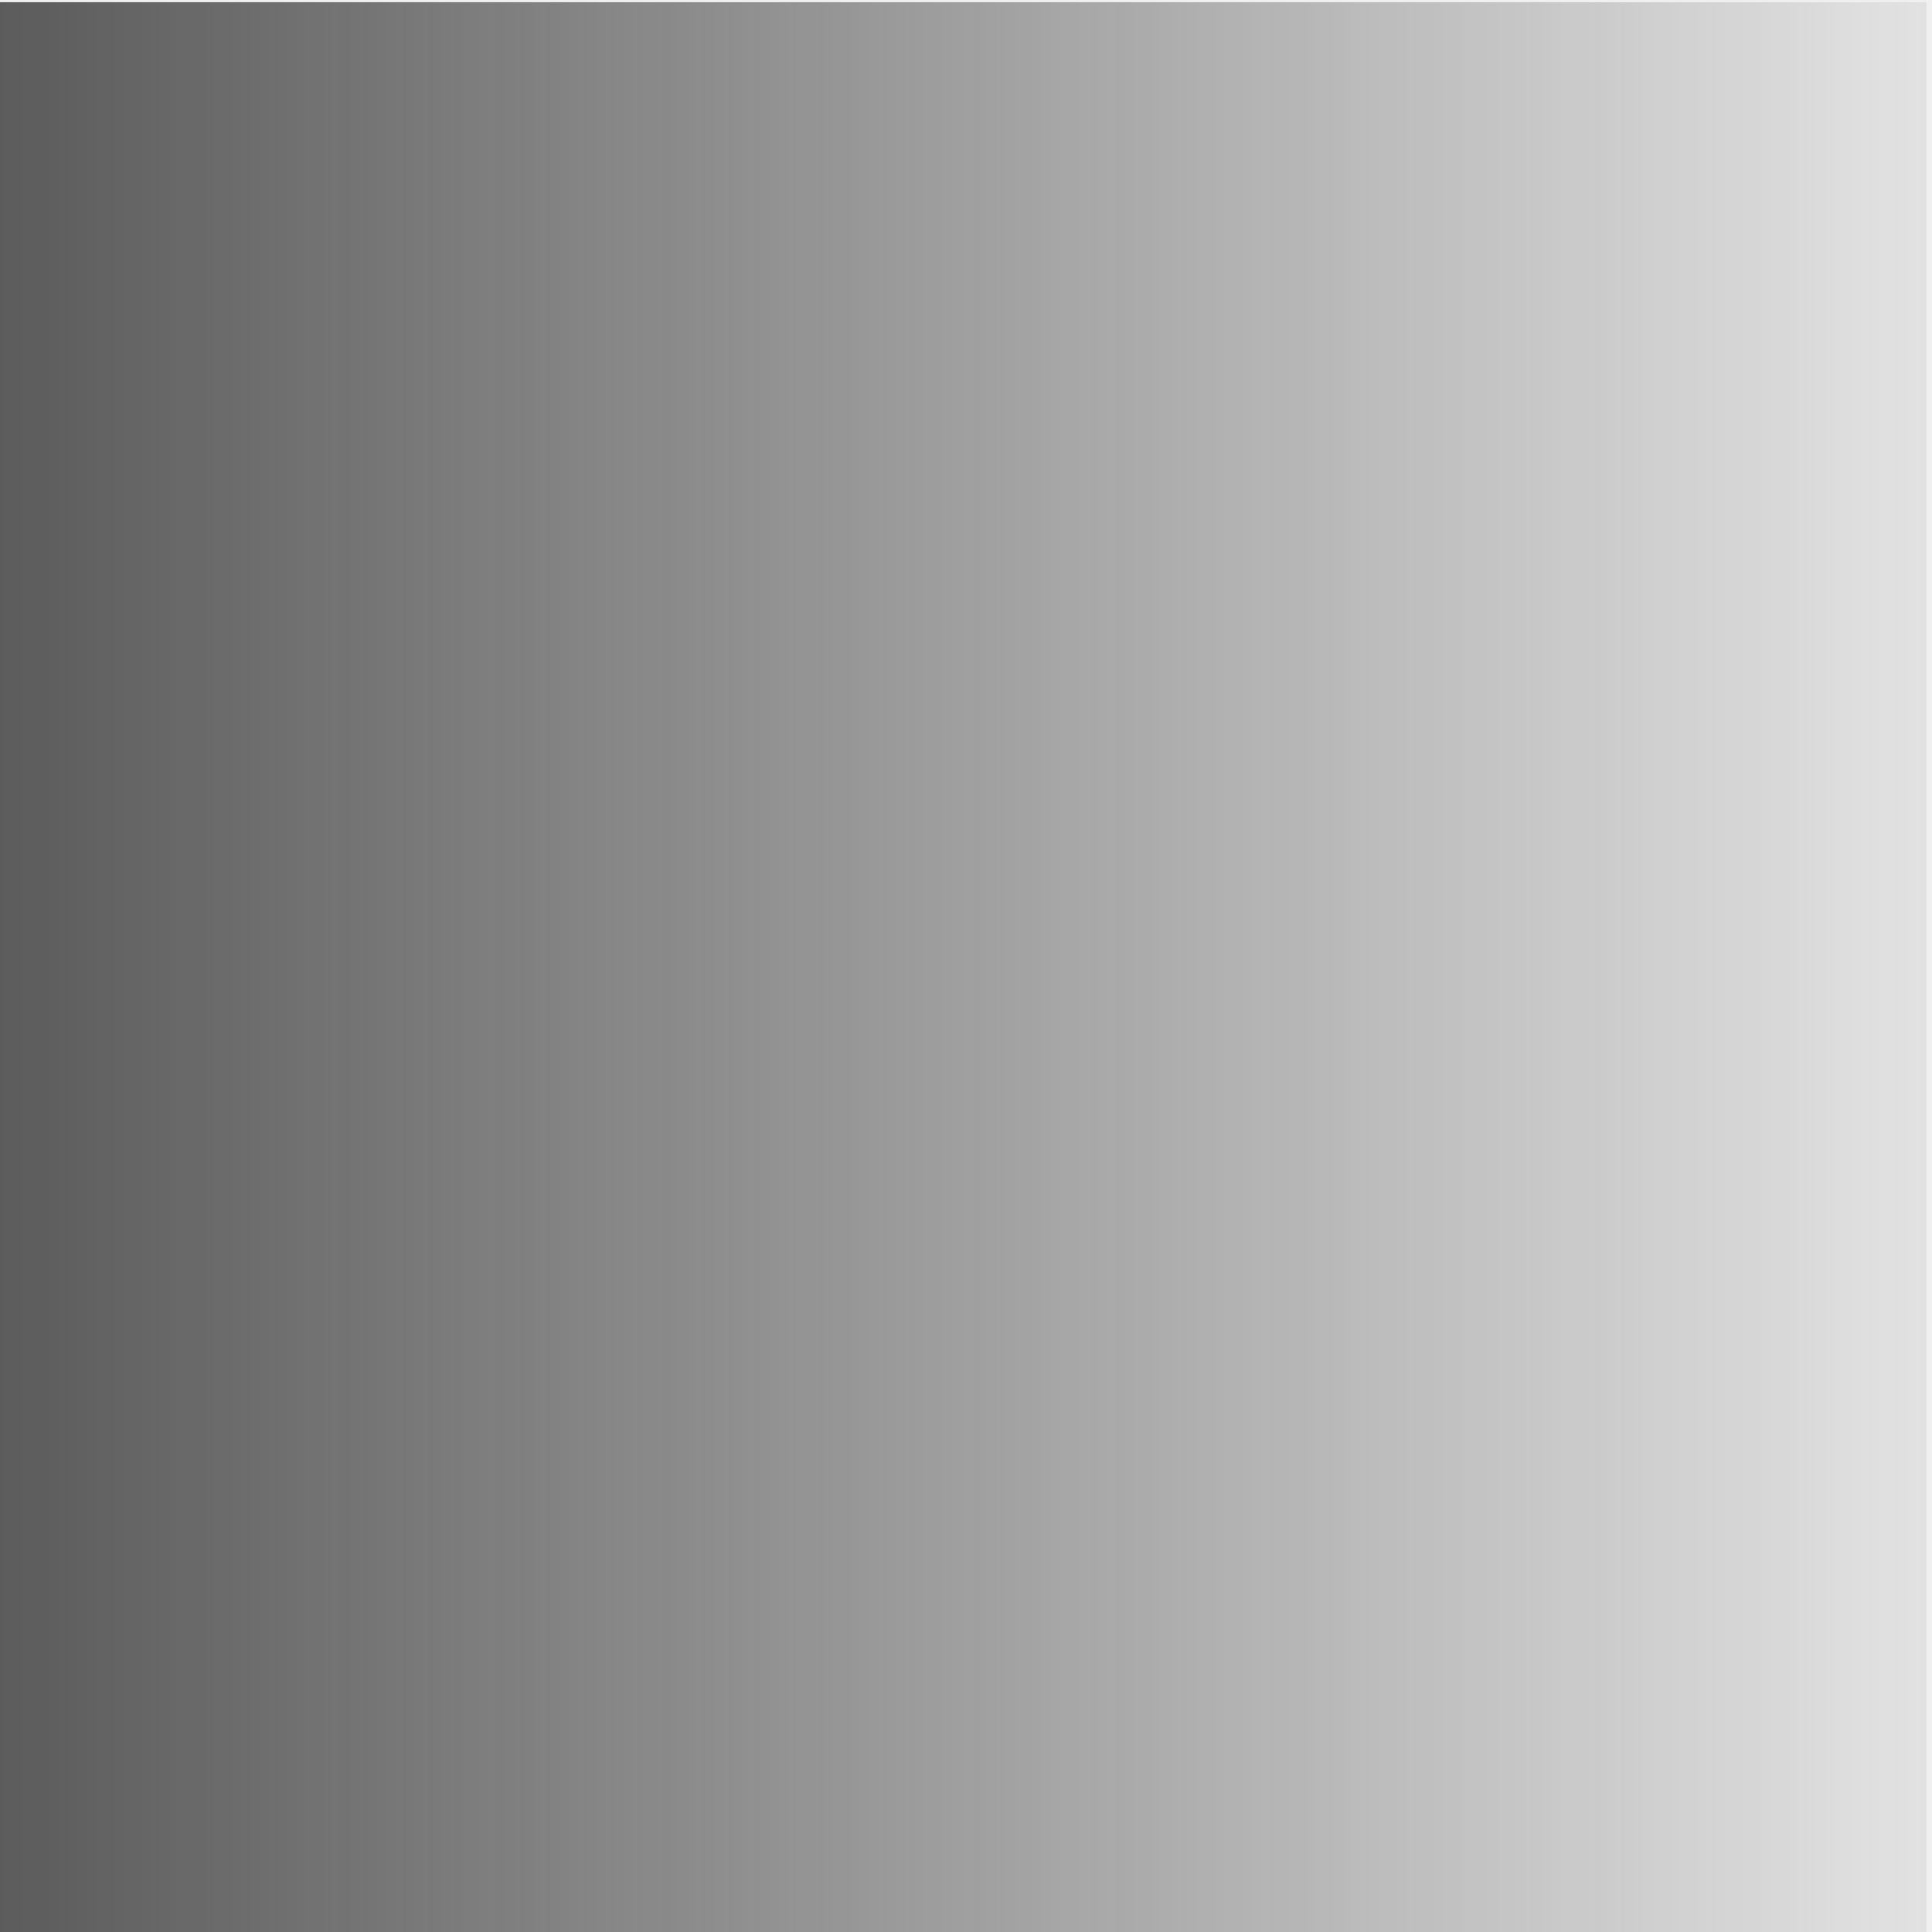
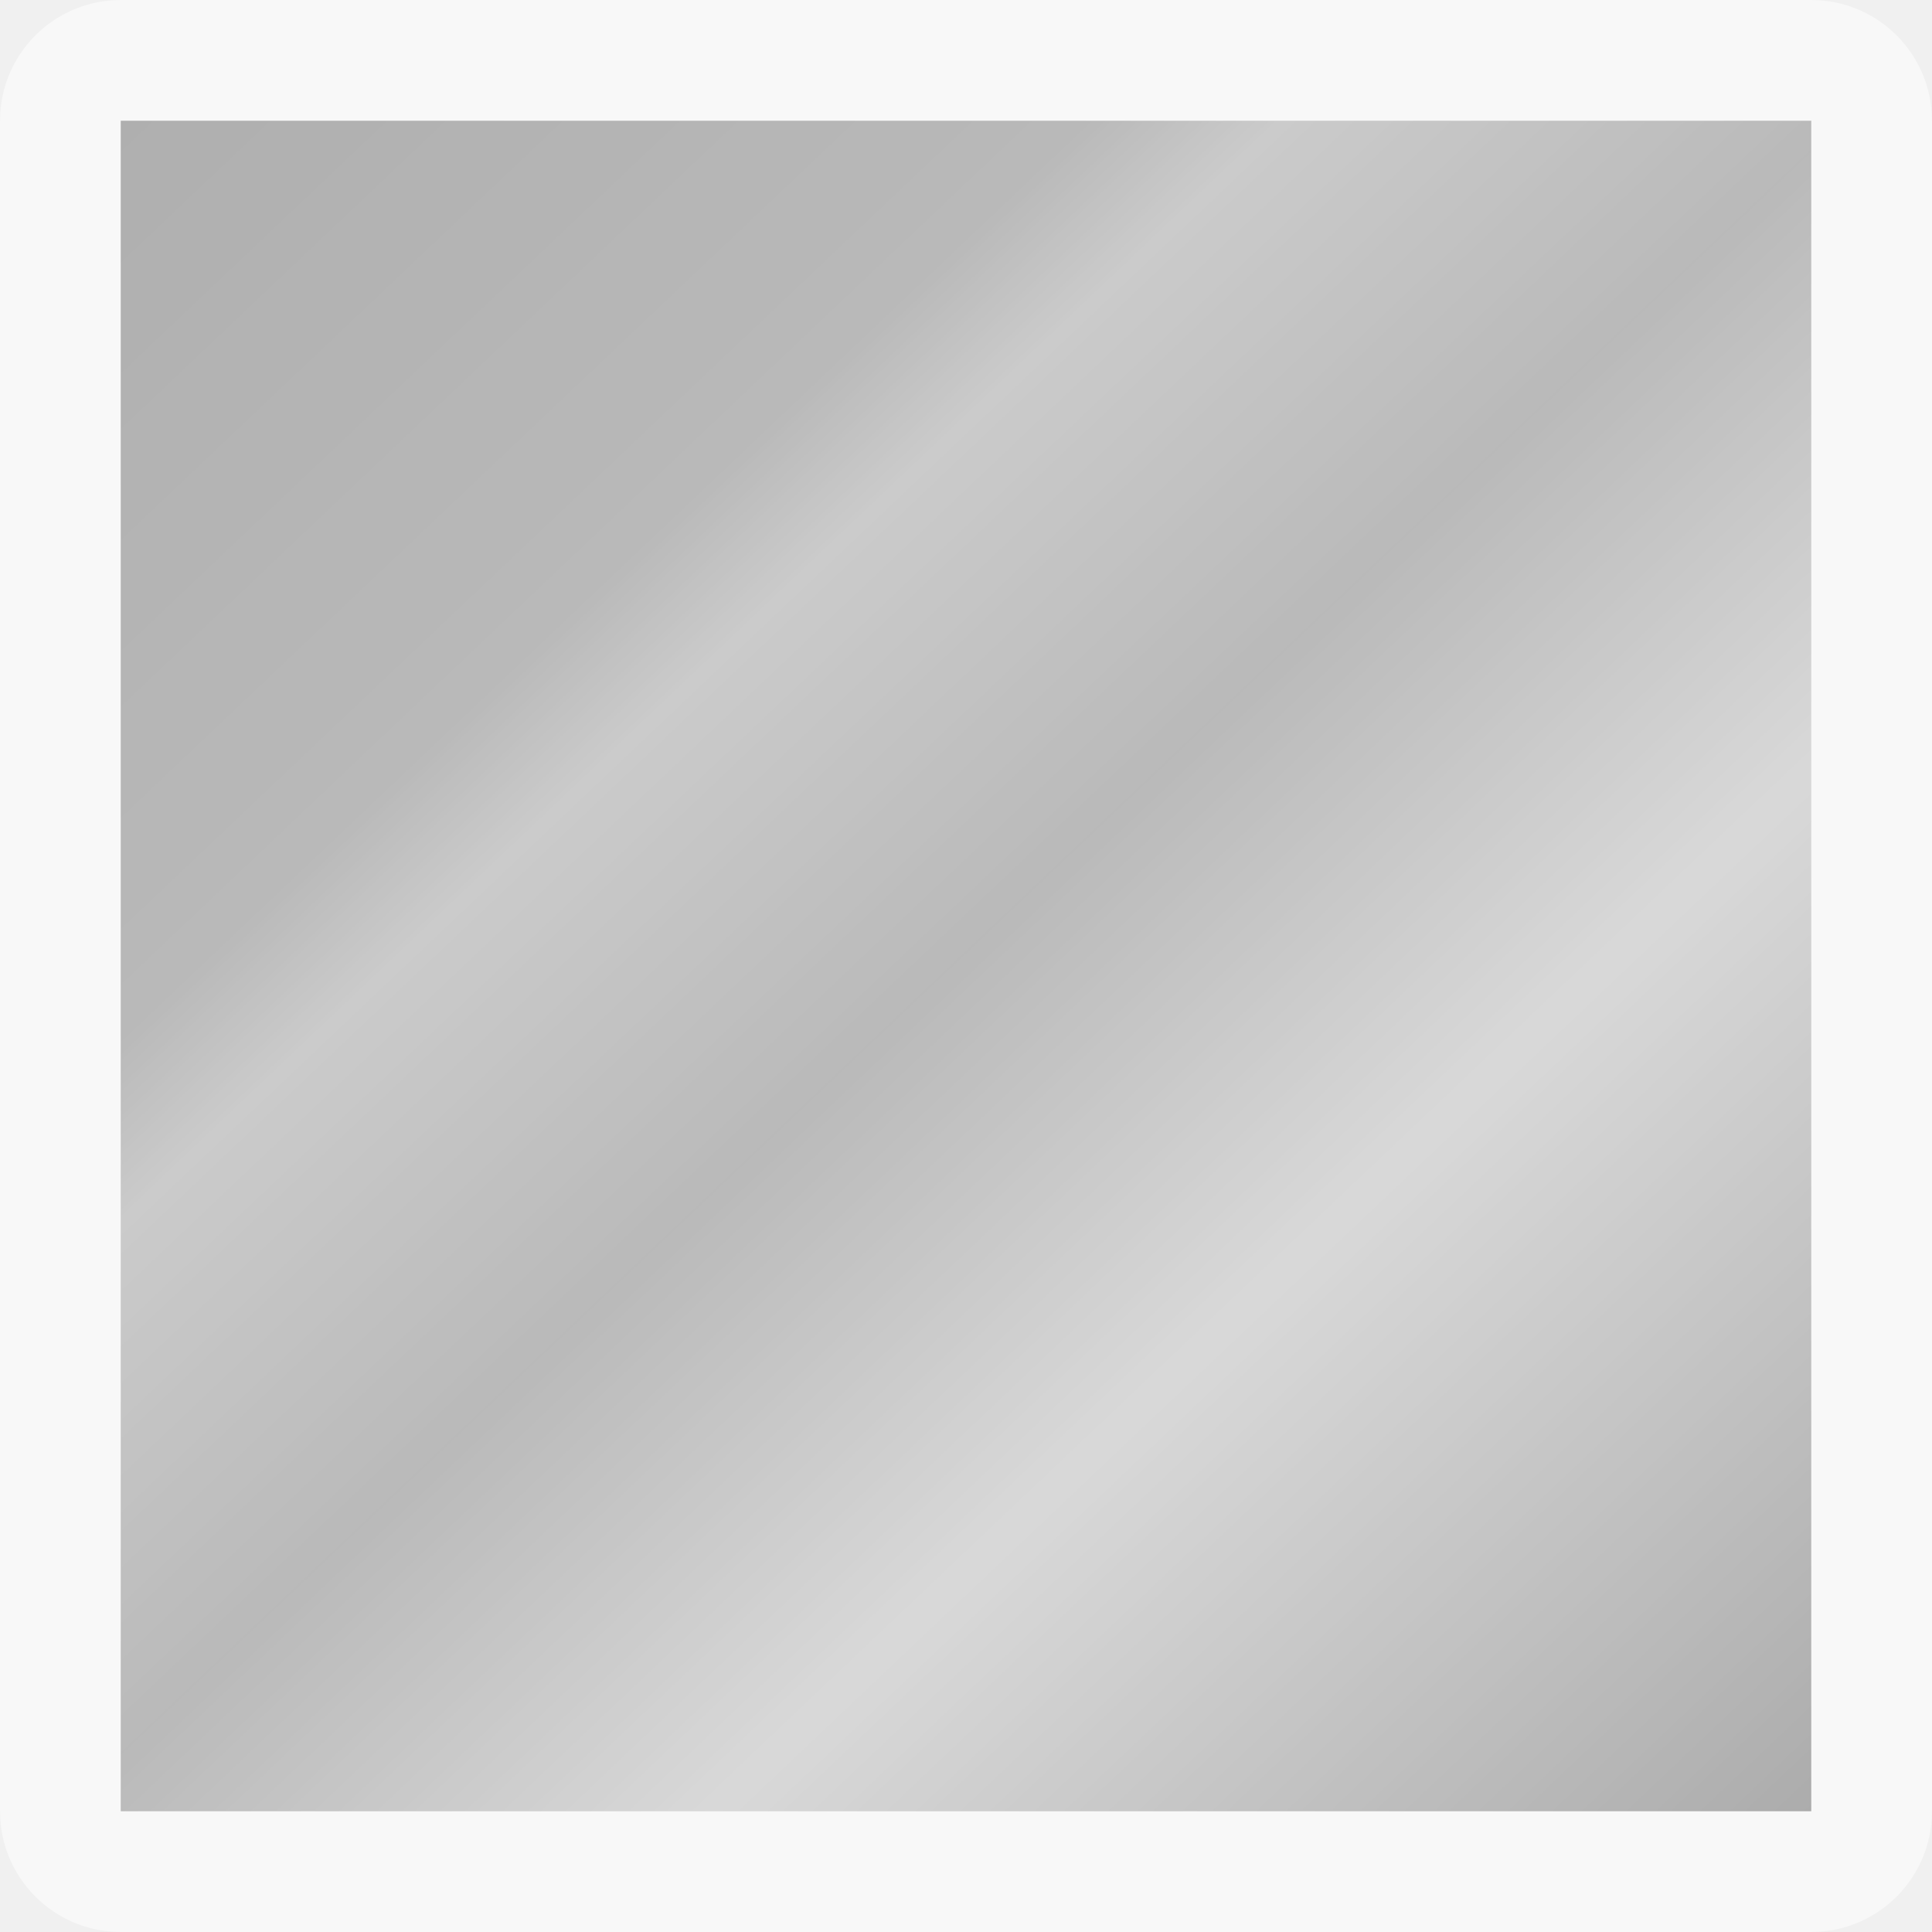
- <svg xmlns="http://www.w3.org/2000/svg" xmlns:xlink="http://www.w3.org/1999/xlink" width="16" height="16" id="svg2" version="1.1">
-   <defs id="defs4">
-     <linearGradient id="linearGradient907">
-       <stop style="stop-color:#b3b3b3;stop-opacity:1;" offset="0" id="stop903" />
-       <stop style="stop-color:#b3b3b3;stop-opacity:0;" offset="1" id="stop905" />
+ <svg xmlns="http://www.w3.org/2000/svg" version="1.1" viewBox="0 0 16 16">
+   <defs>a
+ <linearGradient id="a" x1="-4.593" x2="17.885" y1="1031.9" y2="1055.6" gradientTransform="matrix(.875 0 0 .875 1 130.55)" gradientUnits="userSpaceOnUse">
+       <stop stop-color="#717171" offset="0" />
+       <stop stop-color="#939393" stop-opacity=".996" offset=".389" />
+       <stop stop-color="#b1b1b1" stop-opacity=".996" offset=".428" />
+       <stop stop-color="#949494" stop-opacity=".996" offset=".54" />
+       <stop stop-color="#c8c8c8" stop-opacity=".996" offset=".67" />
+       <stop stop-color="#797979" stop-opacity=".996" offset=".902" />
+       <stop stop-color="#fff" stop-opacity=".995" offset="1" />
    </linearGradient>
-     <marker orient="auto" refY="0.0" refX="0.0" id="TriangleOutM" style="overflow:visible">
-       <path id="path3940" d="M 5.77,0.0 L -2.88,5.0 L -2.88,-5.0 L 5.77,0.0 z " style="fill-rule:evenodd;stroke:#000000;stroke-width:1.0pt" transform="scale(0.4)" />
-     </marker>
-     <marker orient="auto" refY="0.0" refX="0.0" id="Arrow1Send" style="overflow:visible;">
-       <path id="path3810" d="M 0.0,0.0 L 5.0,-5.0 L -12.5,0.0 L 5.0,5.0 L 0.0,0.0 z " style="fill-rule:evenodd;stroke:#000000;stroke-width:1.0pt;" transform="scale(0.2) rotate(180) translate(6,0)" />
-     </marker>
-     <marker orient="auto" refY="0.0" refX="0.0" id="Arrow1Mend" style="overflow:visible;">
-       <path id="path3804" d="M 0.0,0.0 L 5.0,-5.0 L -12.5,0.0 L 5.0,5.0 L 0.0,0.0 z " style="fill-rule:evenodd;stroke:#000000;stroke-width:1.0pt;" transform="scale(0.4) rotate(180) translate(10,0)" />
-     </marker>
-     <marker orient="auto" refY="0.0" refX="0.0" id="Arrow2Lend" style="overflow:visible;">
-       <path id="path3816" style="fill-rule:evenodd;stroke-width:0.625;stroke-linejoin:round;" d="M 8.719,4.034 L -2.207,0.016 L 8.719,-4.002 C 6.973,-1.63 6.983,1.616 8.719,4.034 z " transform="scale(1.1) rotate(180) translate(1,0)" />
-     </marker>
-     <marker orient="auto" refY="0.0" refX="0.0" id="TriangleOutL" style="overflow:visible">
-       <path id="path3937" d="M 5.77,0.0 L -2.88,5.0 L -2.88,-5.0 L 5.77,0.0 z " style="fill-rule:evenodd;stroke:#000000;stroke-width:1.0pt" transform="scale(0.8)" />
-     </marker>
-     <linearGradient id="linearGradient3755">
-       <stop id="stop3767" offset="0" style="stop-color:#0000ff;stop-opacity:0.502;" />
-       <stop id="stop3765" offset="0.35" style="stop-color:#00ffff;stop-opacity:0.502;" />
-       <stop id="stop3763" offset="0.5" style="stop-color:#00ff00;stop-opacity:0.502;" />
-       <stop style="stop-color:#ffff00;stop-opacity:0.502;" offset="0.65" id="stop3769" />
-       <stop style="stop-color:#ff0000;stop-opacity:0.51;" offset="1" id="stop3759" />
-     </linearGradient>
-     <filter style="color-interpolation-filters:sRGB;" id="filter1005">
-       <feColorMatrix values="1 0 0 0 0 0 1 0 0 0 0 0 1 0 0 0 0 0 1 0" id="feColorMatrix1003" result="fbSourceGraphic" />
-       <feColorMatrix result="fbSourceGraphicAlpha" in="fbSourceGraphic" values="0 0 0 -1 0 0 0 0 -1 0 0 0 0 -1 0 0 0 0 1 0" id="feColorMatrix1039" />
-       <feColorMatrix id="feColorMatrix1041" values="0.433 0 0 0 0 0 0.433 0 0 0 0 0 0.433 0 0 0 0 0 1 0" in="fbSourceGraphic" />
-     </filter>
-     <linearGradient xlink:href="#linearGradient907" id="linearGradient909" x1="-1.645" y1="8.018" x2="17.555" y2="8.018" gradientUnits="userSpaceOnUse" />
  </defs>
-   <g id="layer1" transform="translate(0,-1036.362)">
-     <rect style="fill:url(#linearGradient909);stroke:none;fill-opacity:1;opacity:1;filter:url(#filter1005)" id="rect2985" width="16" height="16" x="-0.045" y="0.018" transform="translate(0,1036.362)" />
+   <g transform="translate(0 -1036.4)">
+     <path transform="translate(0 1036.4)" d="m1 0a1 1 0 0 0-1 1v14a1 1 0 0 0 1 1h14a1 1 0 0 0 1-1v-14a1 1 0 0 0-1-1h-14zm0 1h14v14h-14v-14z" color="#000000" color-rendering="auto" dominant-baseline="auto" fill="#fff" fill-opacity=".502" image-rendering="auto" shape-rendering="auto" solid-color="#000000" style="font-feature-settings:normal;font-variant-alternates:normal;font-variant-caps:normal;font-variant-ligatures:normal;font-variant-numeric:normal;font-variant-position:normal;isolation:auto;mix-blend-mode:normal;shape-padding:0;text-decoration-color:#000000;text-decoration-line:none;text-decoration-style:solid;text-indent:0;text-orientation:mixed;text-transform:none;white-space:normal" />
+     <rect x="1" y="1037.4" width="14" height="14" fill="url(#a)" opacity=".6" />
  </g>
</svg>
